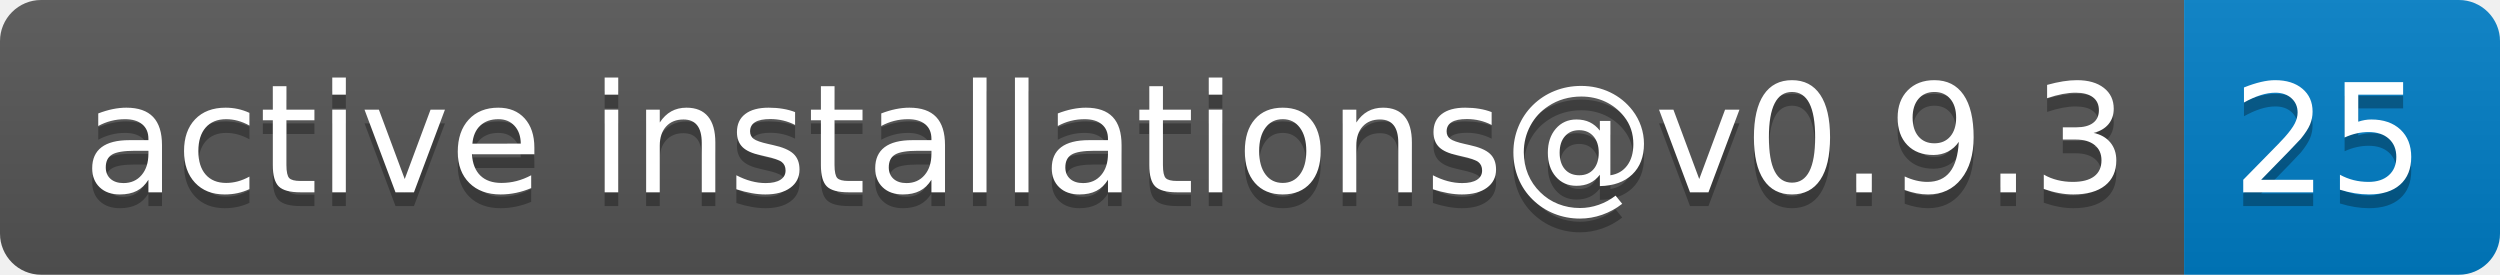
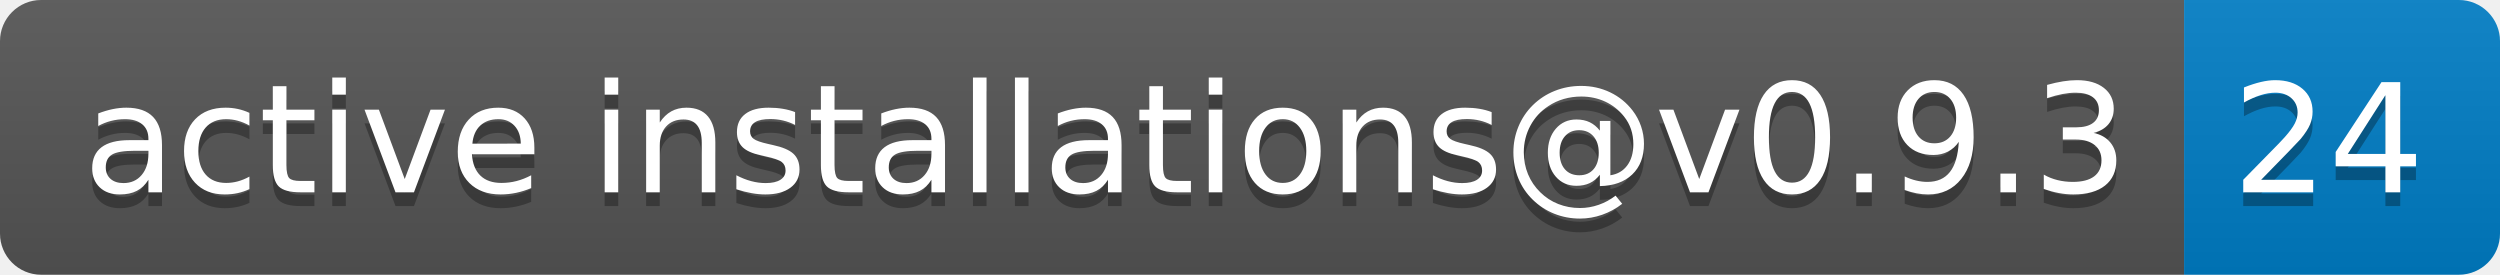
- <svg xmlns="http://www.w3.org/2000/svg" width="182" height="20" role="img" aria-label="active installations@v0.9.3: 25">
+ <svg xmlns="http://www.w3.org/2000/svg" width="182" height="20" role="img" aria-label="active installations@v0.9.3: 24">
  <linearGradient id="s" x2="0" y2="100%">
    <stop offset="0" stop-color="#bbb" stop-opacity=".1" />
    <stop offset="1" stop-opacity=".1" />
  </linearGradient>
  <clipPath id="r">
    <rect width="182" height="20" rx="3" fill="#fff" />
  </clipPath>
  <g clip-path="url(#r)">
    <rect width="159" height="20" fill="#555" />
    <rect x="159" width="23" height="20" fill="#007ec6" />
    <rect width="182" height="20" fill="url(#s)" />
  </g>
  <g fill="#fff" text-anchor="middle" font-family="Verdana,Geneva,DejaVu Sans,sans-serif" text-rendering="geometricPrecision" font-size="110">
    <text aria-hidden="true" x="805" y="150" fill="#010101" fill-opacity=".3" transform="scale(.1)" textLength="1490">active installations@v0.9.3</text>
    <text x="805" y="140" transform="scale(.1)" fill="#fff" textLength="1490">active installations@v0.9.3</text>
-     <text aria-hidden="true" x="1695" y="150" fill="#010101" fill-opacity=".3" transform="scale(.1)" textLength="130">25</text>
-     <text x="1695" y="140" transform="scale(.1)" fill="#fff" textLength="130">25</text>
+     <text aria-hidden="true" x="1695" y="150" fill="#010101" fill-opacity=".3" transform="scale(.1)" textLength="130">24</text>
+     <text x="1695" y="140" transform="scale(.1)" fill="#fff" textLength="130">24</text>
  </g>
</svg>
